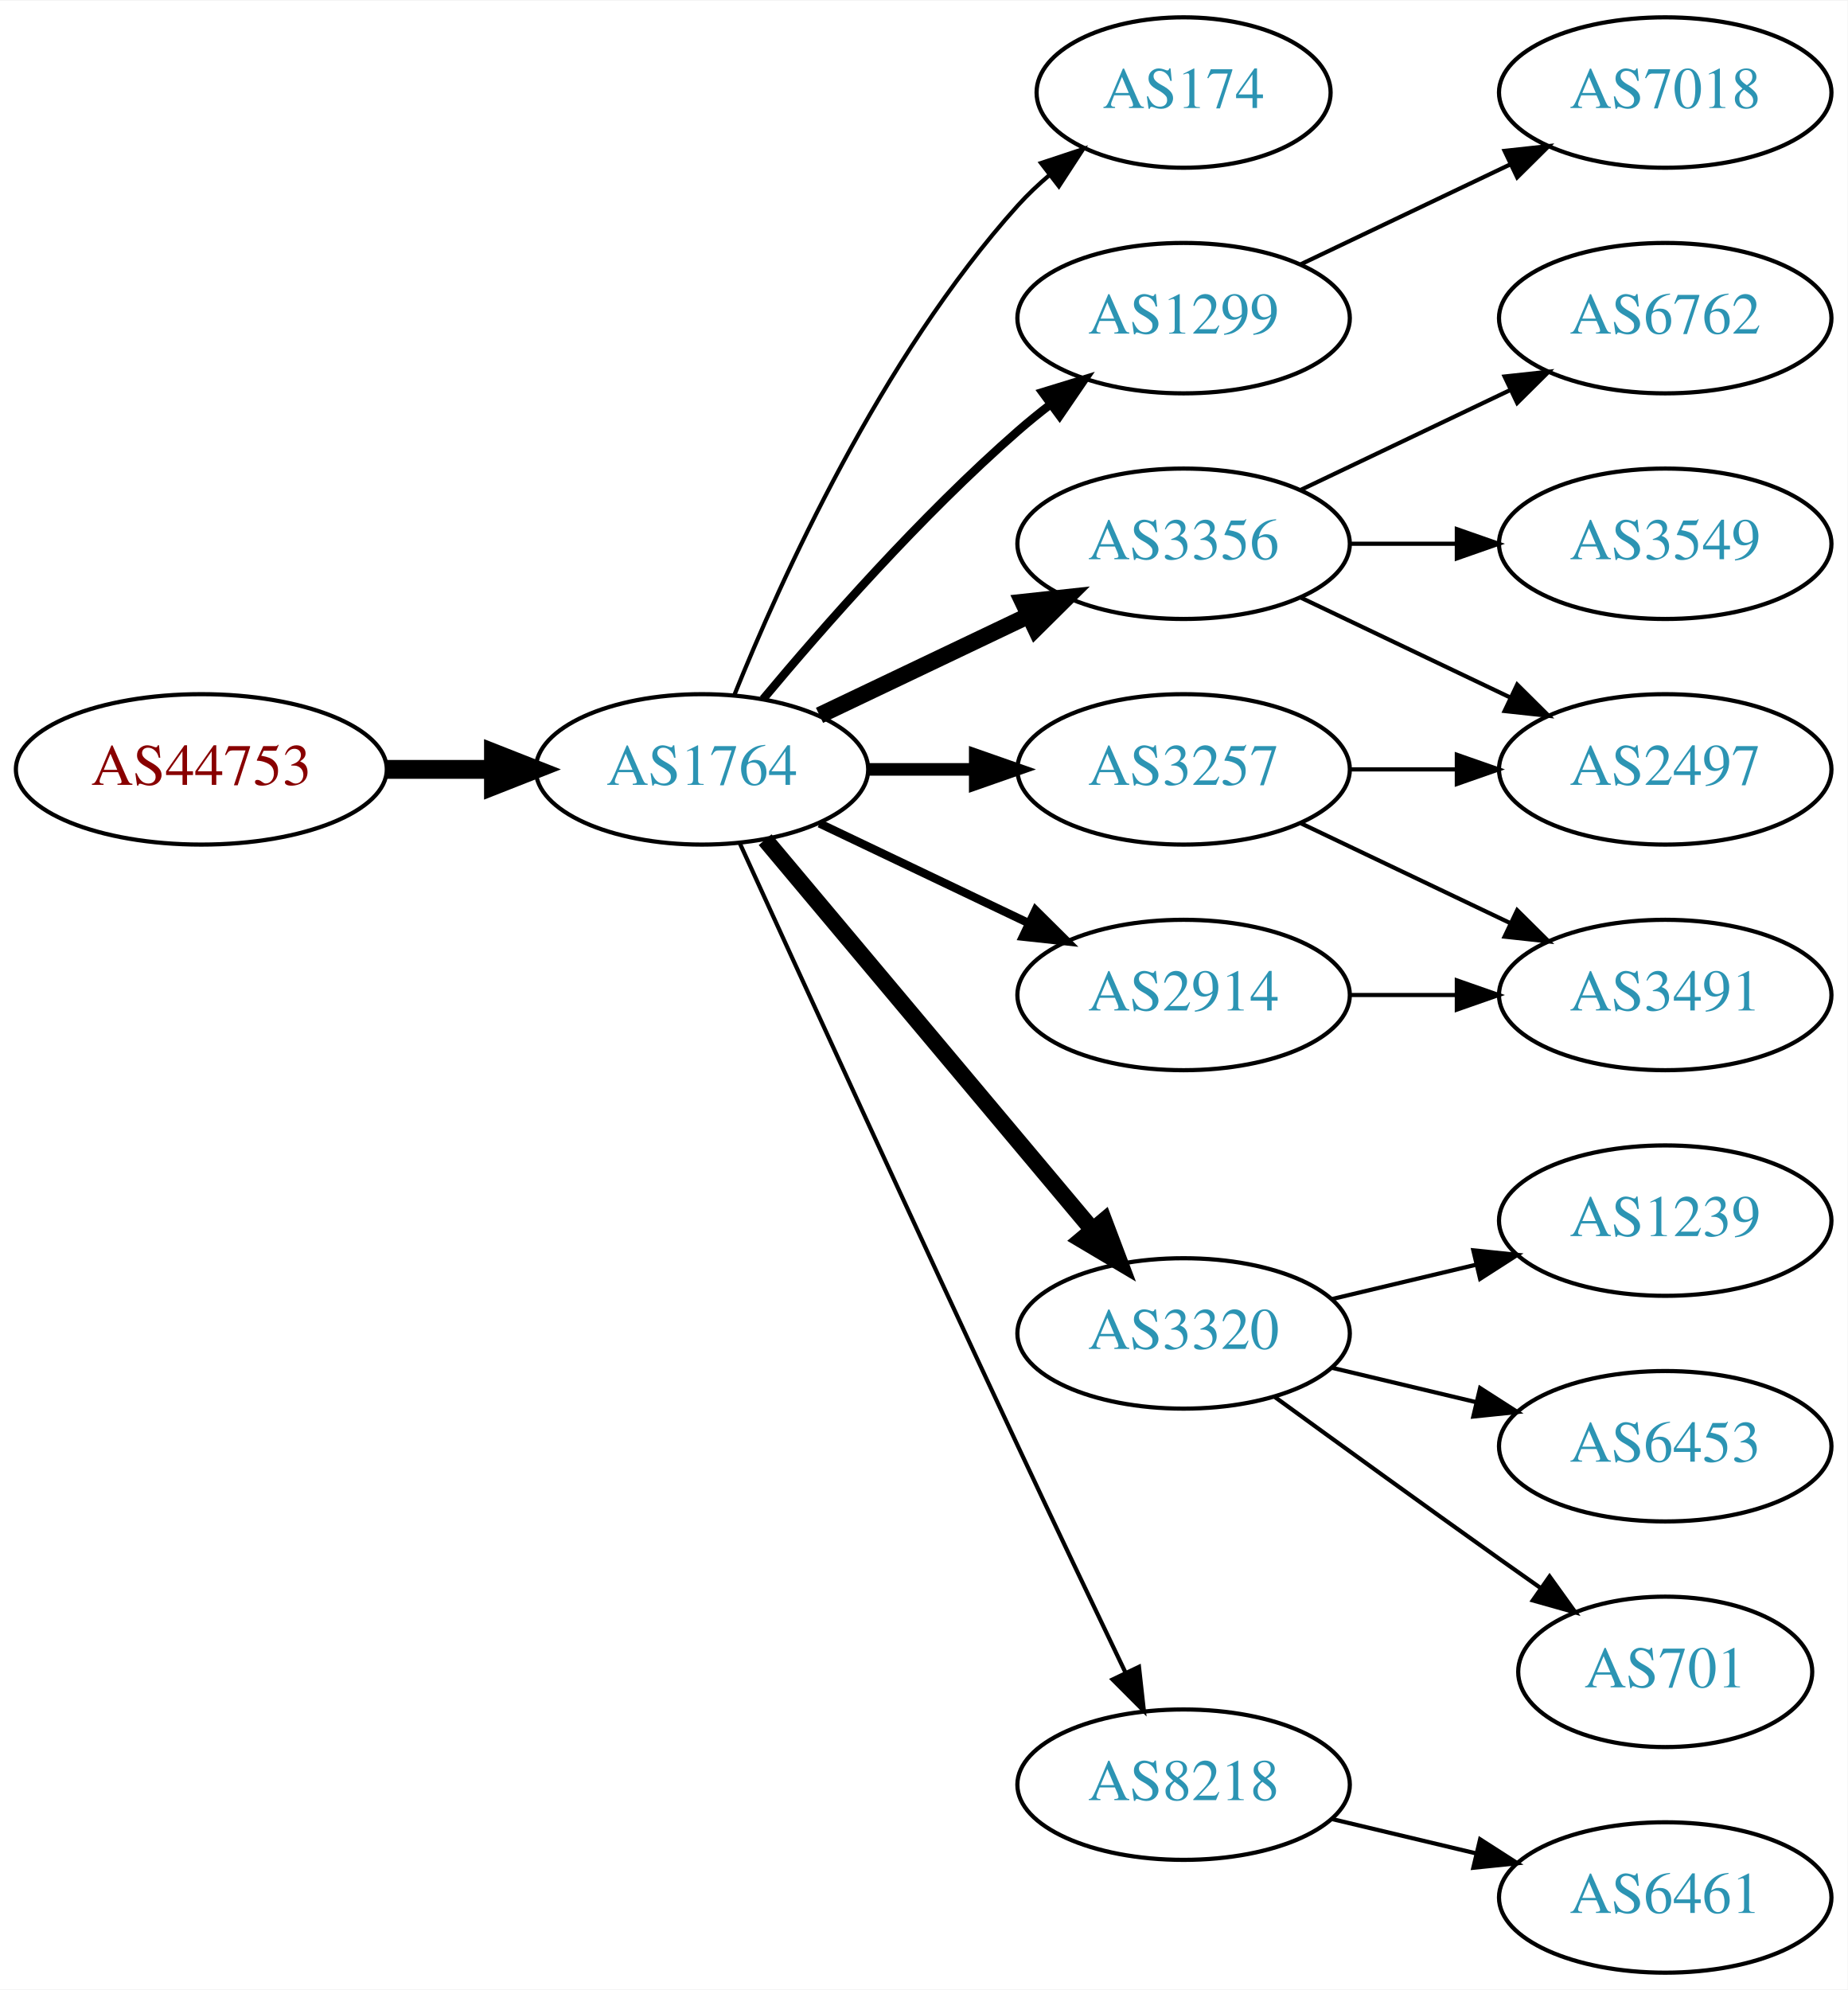
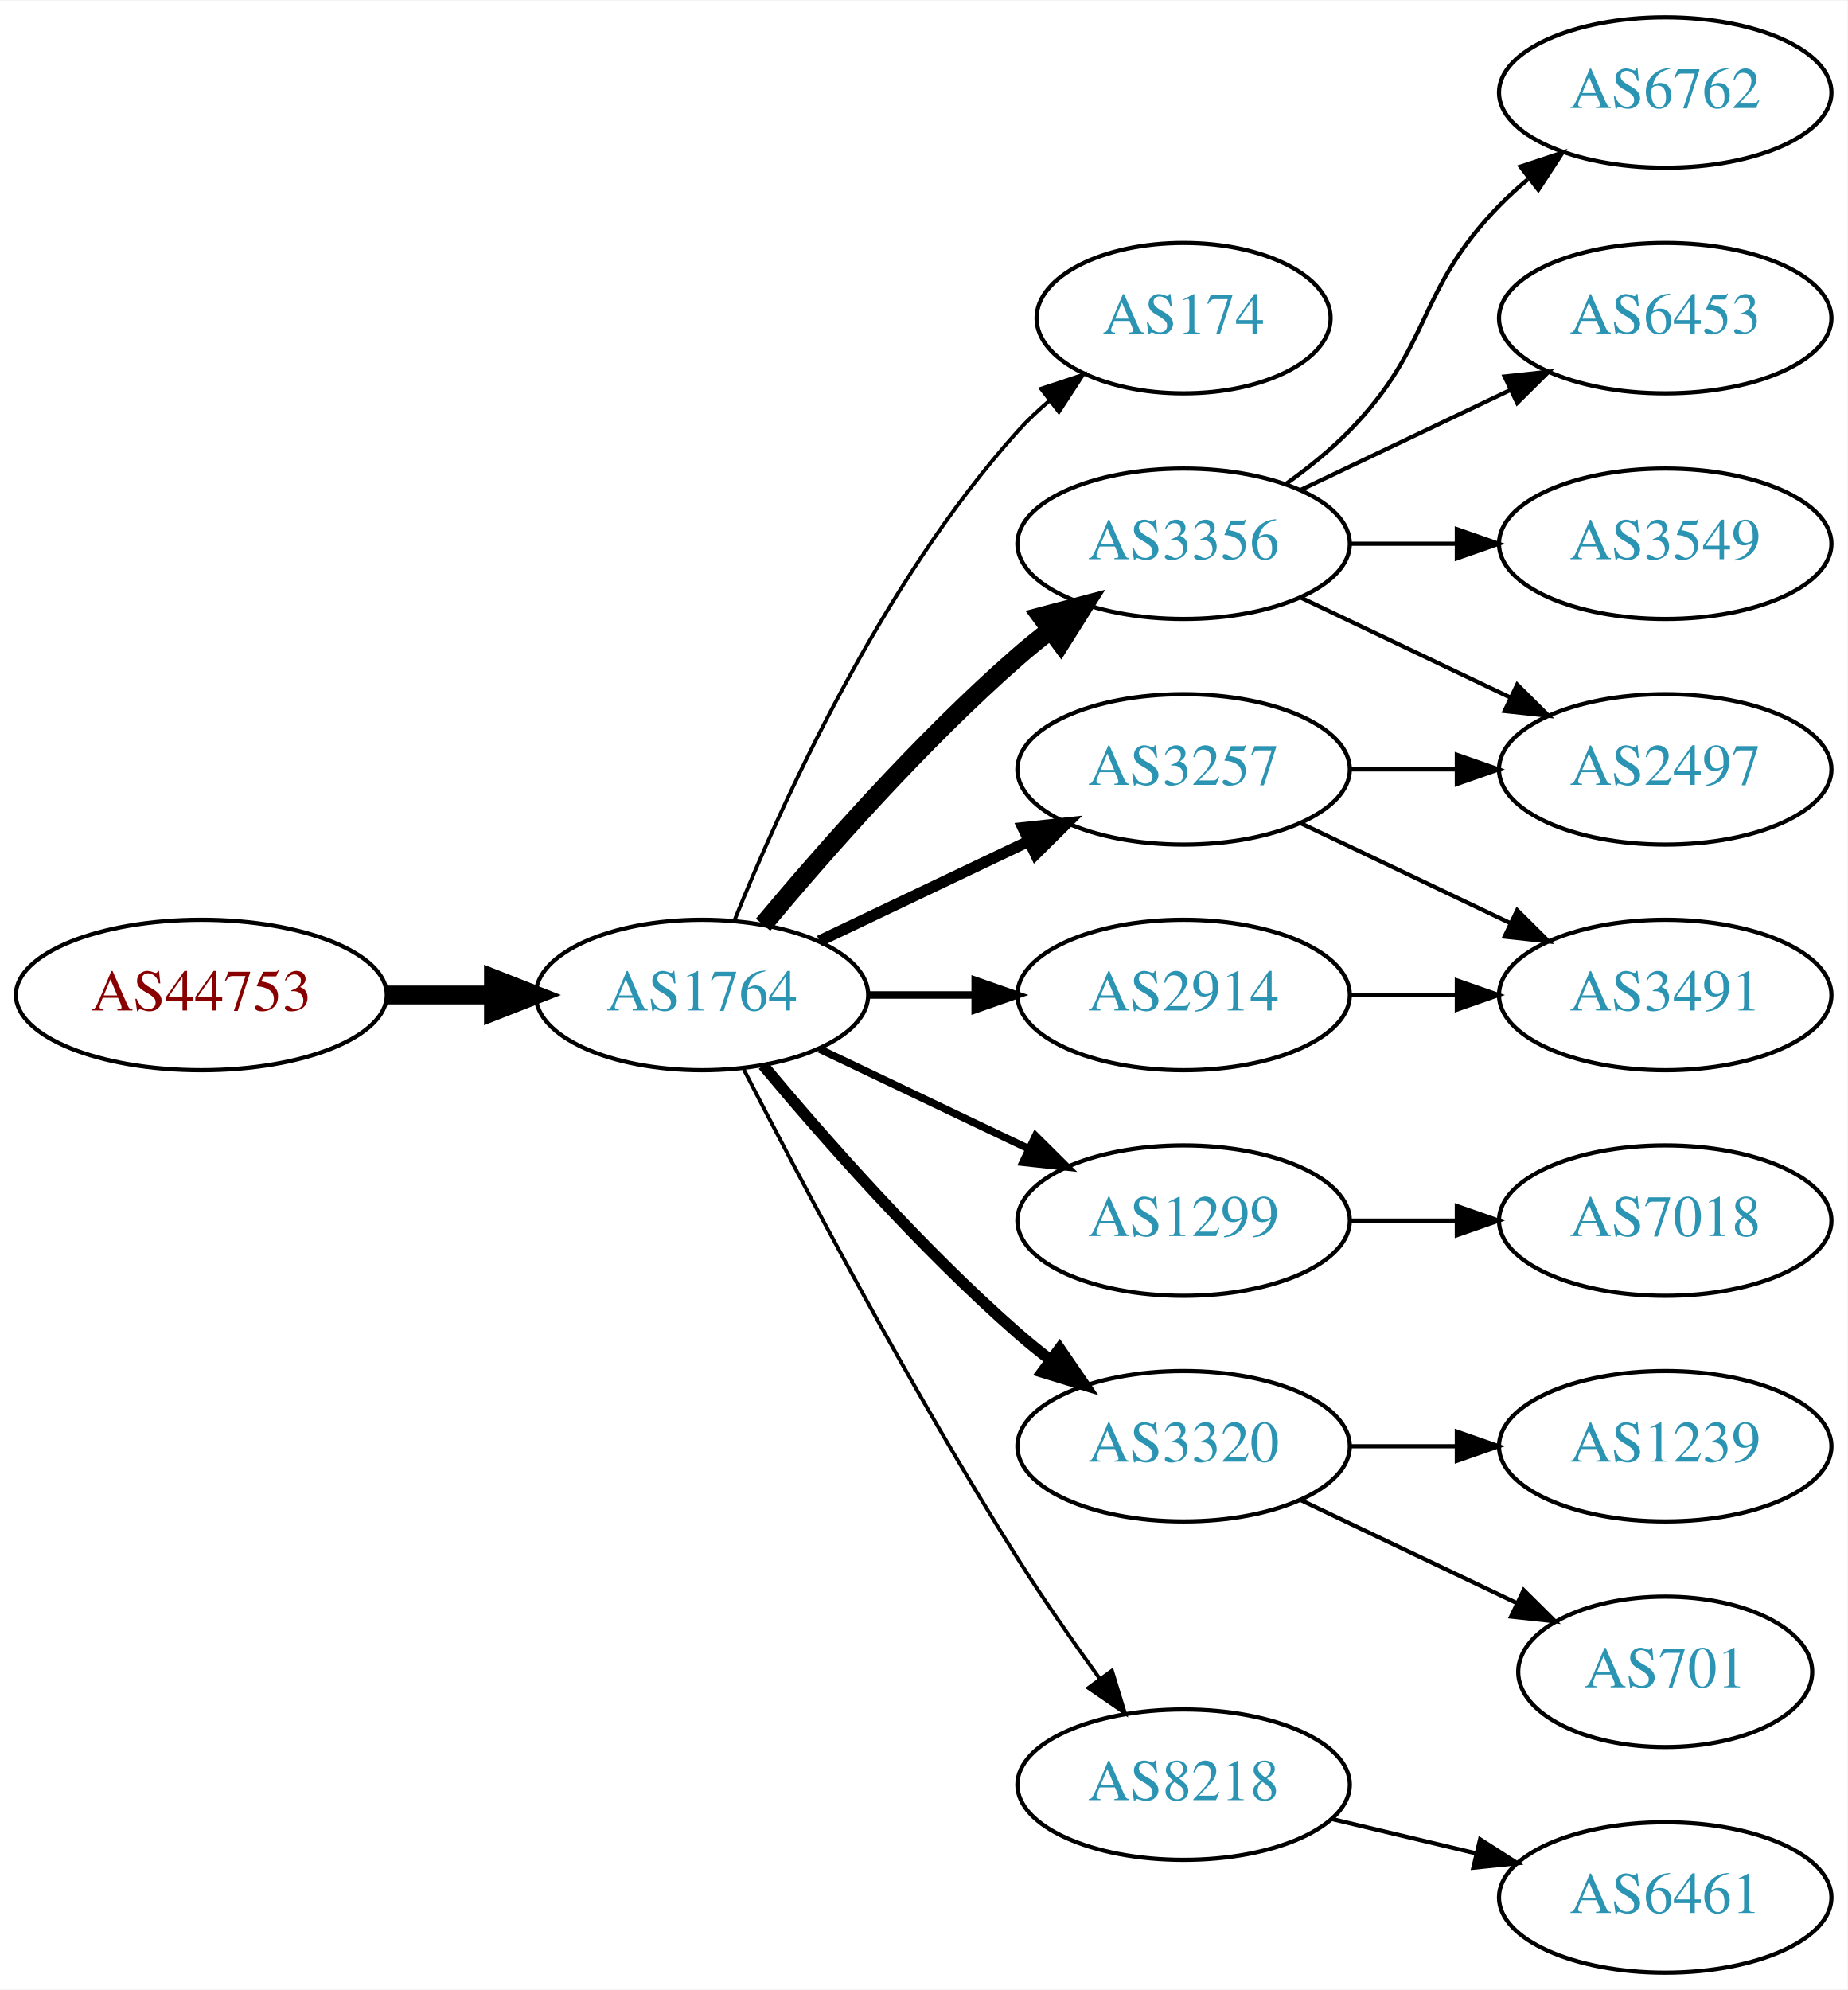
<svg xmlns="http://www.w3.org/2000/svg" xmlns:xlink="http://www.w3.org/1999/xlink" width="442pt" height="476pt" viewBox="0.00 0.00 442.27 476.00">
  <g id="graph0" class="graph" transform="scale(1 1) rotate(0) translate(4 472)">
    <polygon fill="white" stroke="none" points="-4,4 -4,-472 438.271,-472 438.271,4 -4,4" />
    <g id="node1" class="node">
      <g id="a_node1">
        <a xlink:href="/asn/44753" xlink:title="AS44753 ~ Bacher Systems EDV GmbH [AT]">
-           <ellipse fill="#ffffff" stroke="black" cx="44.196" cy="-288" rx="44.393" ry="18" />
-           <text text-anchor="middle" x="44.196" y="-284.3" font-family="Times,serif" font-size="14.00" fill="#880000">AS44753</text>
+           <ellipse fill="#ffffff" stroke="black" cx="44.196" cy="-234" rx="44.393" ry="18" />
+           <text text-anchor="middle" x="44.196" y="-230.3" font-family="Times,serif" font-size="14.00" fill="#880000">AS44753</text>
        </a>
      </g>
    </g>
    <g id="node2" class="node">
      <g id="a_node2">
        <a xlink:href="/asn/1764" xlink:title="AS1764 ~ NEXTLAYER-AS [AT]">
-           <ellipse fill="#ffffff" stroke="black" cx="164.039" cy="-288" rx="39.794" ry="18" />
-           <text text-anchor="middle" x="164.039" y="-284.3" font-family="Times,serif" font-size="14.00" fill="#2c94b3">AS1764</text>
+           <ellipse fill="#ffffff" stroke="black" cx="164.039" cy="-234" rx="39.794" ry="18" />
+           <text text-anchor="middle" x="164.039" y="-230.3" font-family="Times,serif" font-size="14.00" fill="#2c94b3">AS1764</text>
        </a>
      </g>
    </g>
    <g id="edge1" class="edge">
-       <path fill="none" stroke="black" stroke-width="4.5" d="M88.407,-288C96.72,-288 105.482,-288 113.965,-288" />
-       <polygon fill="black" stroke="black" stroke-width="4.5" points="114.123,-291.938 124.123,-288 114.123,-284.063 114.123,-291.938" />
+       <path fill="none" stroke="black" stroke-width="4.5" d="M88.407,-234C96.72,-234 105.482,-234 113.965,-234" />
+       <polygon fill="black" stroke="black" stroke-width="4.5" points="114.123,-237.938 124.123,-234 114.123,-230.063 114.123,-237.938" />
    </g>
    <g id="node3" class="node">
      <g id="a_node3">
        <a xlink:href="/asn/174" xlink:title="AS174 ~ Cogent Communications [US]">
-           <ellipse fill="#ffffff" stroke="black" cx="279.332" cy="-450" rx="35.194" ry="18" />
-           <text text-anchor="middle" x="279.332" y="-446.3" font-family="Times,serif" font-size="14.00" fill="#2c94b3">AS174</text>
+           <ellipse fill="#ffffff" stroke="black" cx="279.332" cy="-396" rx="35.194" ry="18" />
+           <text text-anchor="middle" x="279.332" y="-392.3" font-family="Times,serif" font-size="14.00" fill="#2c94b3">AS174</text>
        </a>
      </g>
    </g>
    <g id="edge2" class="edge">
-       <path fill="none" stroke="black" d="M171.786,-305.787C182.837,-333.243 206.891,-386.578 239.685,-423 242.001,-425.572 244.606,-428.03 247.341,-430.343" />
-       <polygon fill="black" stroke="black" points="245.207,-433.117 255.264,-436.448 249.479,-427.572 245.207,-433.117" />
+       <path fill="none" stroke="black" stroke-width="0.9" d="M171.786,-251.787C182.837,-279.243 206.891,-332.578 239.685,-369 242.001,-371.572 244.606,-374.03 247.341,-376.343" />
+       <polygon fill="black" stroke="black" stroke-width="0.9" points="245.207,-379.117 255.264,-382.448 249.479,-373.572 245.207,-379.117" />
    </g>
    <g id="node4" class="node">
      <g id="a_node4">
-         <a xlink:href="/asn/1299" xlink:title="AS1299 ~ Telia Carrier [EU]">
-           <ellipse fill="#ffffff" stroke="black" cx="279.332" cy="-396" rx="39.794" ry="18" />
-           <text text-anchor="middle" x="279.332" y="-392.3" font-family="Times,serif" font-size="14.00" fill="#2c94b3">AS1299</text>
-         </a>
-       </g>
-     </g>
-     <g id="edge3" class="edge">
-       <path fill="none" stroke="black" stroke-width="2" d="M178.669,-304.817C192.951,-321.929 216.498,-348.745 239.685,-369 242.151,-371.154 244.789,-373.294 247.487,-375.372" />
-       <polygon fill="black" stroke="black" stroke-width="2" points="245.512,-378.264 255.641,-381.37 249.66,-372.625 245.512,-378.264" />
-     </g>
-     <g id="node5" class="node">
-       <g id="a_node5">
        <a xlink:href="/asn/3356" xlink:title="AS3356 ~ Level 3 Parent, LLC [US]">
          <ellipse fill="#ffffff" stroke="black" cx="279.332" cy="-342" rx="39.794" ry="18" />
          <text text-anchor="middle" x="279.332" y="-338.3" font-family="Times,serif" font-size="14.00" fill="#2c94b3">AS3356</text>
        </a>
      </g>
    </g>
+     <g id="edge3" class="edge">
+       <path fill="none" stroke="black" stroke-width="4.5" d="M178.669,-250.817C192.951,-267.929 216.498,-294.745 239.685,-315 242.151,-317.154 244.789,-319.294 247.487,-321.372" />
+       <polygon fill="black" stroke="black" stroke-width="4.5" points="245.252,-324.616 255.641,-327.37 249.919,-318.273 245.252,-324.616" />
+     </g>
+     <g id="node5" class="node">
+       <g id="a_node5">
+         <a xlink:href="/asn/1299" xlink:title="AS1299 ~ Telia Carrier [EU]">
+           <ellipse fill="#ffffff" stroke="black" cx="279.332" cy="-180" rx="39.794" ry="18" />
+           <text text-anchor="middle" x="279.332" y="-176.3" font-family="Times,serif" font-size="14.00" fill="#2c94b3">AS1299</text>
+         </a>
+       </g>
+     </g>
    <g id="edge4" class="edge">
-       <path fill="none" stroke="black" stroke-width="4" d="M192.175,-300.934C207.169,-308.081 225.99,-317.052 242.213,-324.785" />
-       <polygon fill="black" stroke="black" stroke-width="4" points="240.884,-328.028 251.417,-329.171 243.895,-321.709 240.884,-328.028" />
+       <path fill="none" stroke="black" stroke-width="1.8" d="M192.175,-221.066C207.169,-213.919 225.99,-204.948 242.213,-197.215" />
+       <polygon fill="black" stroke="black" stroke-width="1.8" points="243.895,-200.291 251.417,-192.829 240.884,-193.972 243.895,-200.291" />
    </g>
    <g id="node6" class="node">
      <g id="a_node6">
-         <a xlink:href="/asn/2914" xlink:title="AS2914 ~ NTT America, Inc. [US]">
-           <ellipse fill="#ffffff" stroke="black" cx="279.332" cy="-234" rx="39.794" ry="18" />
-           <text text-anchor="middle" x="279.332" y="-230.3" font-family="Times,serif" font-size="14.00" fill="#2c94b3">AS2914</text>
+         <a xlink:href="/asn/3320" xlink:title="AS3320 ~ DTAG [DE]">
+           <ellipse fill="#ffffff" stroke="black" cx="279.332" cy="-126" rx="39.794" ry="18" />
+           <text text-anchor="middle" x="279.332" y="-122.3" font-family="Times,serif" font-size="14.00" fill="#2c94b3">AS3320</text>
        </a>
      </g>
    </g>
    <g id="edge5" class="edge">
-       <path fill="none" stroke="black" stroke-width="2" d="M192.175,-275.066C207.169,-267.919 225.99,-258.948 242.213,-251.215" />
-       <polygon fill="black" stroke="black" stroke-width="2" points="243.895,-254.291 251.417,-246.829 240.884,-247.972 243.895,-254.291" />
+       <path fill="none" stroke="black" stroke-width="2.7" d="M178.669,-217.183C192.951,-200.071 216.498,-173.255 239.685,-153 242.151,-150.846 244.789,-148.706 247.487,-146.628" />
+       <polygon fill="black" stroke="black" stroke-width="2.7" points="249.66,-149.375 255.641,-140.63 245.512,-143.736 249.66,-149.375" />
    </g>
    <g id="node7" class="node">
      <g id="a_node7">
        <a xlink:href="/asn/3257" xlink:title="AS3257 ~ GTT [DE]">
          <ellipse fill="#ffffff" stroke="black" cx="279.332" cy="-288" rx="39.794" ry="18" />
          <text text-anchor="middle" x="279.332" y="-284.3" font-family="Times,serif" font-size="14.00" fill="#2c94b3">AS3257</text>
        </a>
      </g>
    </g>
    <g id="edge6" class="edge">
-       <path fill="none" stroke="black" stroke-width="3" d="M203.711,-288C211.914,-288 220.678,-288 229.21,-288" />
-       <polygon fill="black" stroke="black" stroke-width="3" points="229.449,-291.5 239.449,-288 229.449,-284.5 229.449,-291.5" />
+       <path fill="none" stroke="black" stroke-width="2.7" d="M192.175,-246.934C207.169,-254.081 225.99,-263.052 242.213,-270.785" />
+       <polygon fill="black" stroke="black" stroke-width="2.7" points="240.884,-274.028 251.417,-275.171 243.895,-267.709 240.884,-274.028" />
    </g>
    <g id="node8" class="node">
      <g id="a_node8">
-         <a xlink:href="/asn/3320" xlink:title="AS3320 ~ DTAG [DE]">
-           <ellipse fill="#ffffff" stroke="black" cx="279.332" cy="-153" rx="39.794" ry="18" />
-           <text text-anchor="middle" x="279.332" y="-149.3" font-family="Times,serif" font-size="14.00" fill="#2c94b3">AS3320</text>
-         </a>
-       </g>
-     </g>
-     <g id="edge7" class="edge">
-       <path fill="none" stroke="black" stroke-width="4" d="M179.158,-271.175C198.833,-247.731 234.637,-205.066 257.415,-177.924" />
-       <polygon fill="black" stroke="black" stroke-width="4" points="260.287,-179.947 264.034,-170.037 254.925,-175.447 260.287,-179.947" />
-     </g>
-     <g id="node9" class="node">
-       <g id="a_node9">
        <a xlink:href="/asn/8218" xlink:title="AS8218 ~ legacy Neotelecoms [FR]">
          <ellipse fill="#ffffff" stroke="black" cx="279.332" cy="-45" rx="39.794" ry="18" />
          <text text-anchor="middle" x="279.332" y="-41.3" font-family="Times,serif" font-size="14.00" fill="#2c94b3">AS8218</text>
        </a>
      </g>
    </g>
+     <g id="edge7" class="edge">
+       <path fill="none" stroke="black" stroke-width="0.9" d="M174.065,-216.148C187.501,-189.945 213.95,-139.763 239.685,-99 245.748,-89.396 252.868,-79.187 259.333,-70.261" />
+       <polygon fill="black" stroke="black" stroke-width="0.9" points="262.185,-72.291 265.276,-62.157 256.54,-68.152 262.185,-72.291" />
+     </g>
+     <g id="node9" class="node">
+       <g id="a_node9">
+         <a xlink:href="/asn/2914" xlink:title="AS2914 ~ NTT America, Inc. [US]">
+           <ellipse fill="#ffffff" stroke="black" cx="279.332" cy="-234" rx="39.794" ry="18" />
+           <text text-anchor="middle" x="279.332" y="-230.3" font-family="Times,serif" font-size="14.00" fill="#2c94b3">AS2914</text>
+         </a>
+       </g>
+     </g>
    <g id="edge8" class="edge">
-       <path fill="none" stroke="black" d="M173.026,-270.464C186.602,-240.704 215.099,-178.43 239.685,-126 248.176,-107.892 257.868,-87.579 265.422,-71.825" />
-       <polygon fill="black" stroke="black" points="268.647,-73.195 269.82,-62.665 262.337,-70.165 268.647,-73.195" />
-     </g>
-     <g id="node18" class="node">
-       <g id="a_node18">
-         <a xlink:href="/asn/7018" xlink:title="AS7018 ~ ATT-INTERNET4 [US]">
-           <ellipse fill="#ffffff" stroke="black" cx="394.625" cy="-450" rx="39.794" ry="18" />
-           <text text-anchor="middle" x="394.625" y="-446.3" font-family="Times,serif" font-size="14.00" fill="#2c94b3">AS7018</text>
-         </a>
-       </g>
-     </g>
-     <g id="edge19" class="edge">
-       <path fill="none" stroke="black" d="M307.468,-408.934C322.462,-416.081 341.283,-425.052 357.506,-432.785" />
-       <polygon fill="black" stroke="black" points="356.177,-436.028 366.71,-437.171 359.188,-429.709 356.177,-436.028" />
+       <path fill="none" stroke="black" stroke-width="1.8" d="M203.711,-234C211.914,-234 220.678,-234 229.21,-234" />
+       <polygon fill="black" stroke="black" stroke-width="1.8" points="229.449,-237.5 239.449,-234 229.449,-230.5 229.449,-237.5" />
    </g>
    <g id="node10" class="node">
      <g id="a_node10">
-         <a xlink:href="/asn/6762" xlink:title="AS6762 ~ TELECOM ITALIA SPARKLE S.p.A. [IT]">
+         <a xlink:href="/asn/6453" xlink:title="AS6453 ~ TATA COMMUNICATIONS (AMERICA) INC [US]">
          <ellipse fill="#ffffff" stroke="black" cx="394.625" cy="-396" rx="39.794" ry="18" />
-           <text text-anchor="middle" x="394.625" y="-392.3" font-family="Times,serif" font-size="14.00" fill="#2c94b3">AS6762</text>
+           <text text-anchor="middle" x="394.625" y="-392.3" font-family="Times,serif" font-size="14.00" fill="#2c94b3">AS6453</text>
        </a>
      </g>
    </g>
    <g id="edge9" class="edge">
      <path fill="none" stroke="black" d="M307.468,-354.934C322.462,-362.081 341.283,-371.052 357.506,-378.785" />
      <polygon fill="black" stroke="black" points="356.177,-382.028 366.71,-383.171 359.188,-375.709 356.177,-382.028" />
    </g>
    <g id="node11" class="node">
      <g id="a_node11">
+         <a xlink:href="/asn/2497" xlink:title="AS2497 ~ Internet Initiative Japan Inc. [JP]">
+           <ellipse fill="#ffffff" stroke="black" cx="394.625" cy="-288" rx="39.794" ry="18" />
+           <text text-anchor="middle" x="394.625" y="-284.3" font-family="Times,serif" font-size="14.00" fill="#2c94b3">AS2497</text>
+         </a>
+       </g>
+     </g>
+     <g id="edge10" class="edge">
+       <path fill="none" stroke="black" d="M307.468,-329.066C322.462,-321.919 341.283,-312.948 357.506,-305.215" />
+       <polygon fill="black" stroke="black" points="359.188,-308.291 366.71,-300.829 356.177,-301.972 359.188,-308.291" />
+     </g>
+     <g id="node12" class="node">
+       <g id="a_node12">
        <a xlink:href="/asn/3549" xlink:title="AS3549 ~ Level 3 Parent, LLC [US]">
          <ellipse fill="#ffffff" stroke="black" cx="394.625" cy="-342" rx="39.794" ry="18" />
          <text text-anchor="middle" x="394.625" y="-338.3" font-family="Times,serif" font-size="14.00" fill="#2c94b3">AS3549</text>
        </a>
      </g>
    </g>
-     <g id="edge10" class="edge">
+     <g id="edge11" class="edge">
      <path fill="none" stroke="black" d="M319.004,-342C327.207,-342 335.971,-342 344.503,-342" />
      <polygon fill="black" stroke="black" points="344.742,-345.5 354.742,-342 344.742,-338.5 344.742,-345.5" />
    </g>
-     <g id="node12" class="node">
-       <g id="a_node12">
-         <a xlink:href="/asn/2497" xlink:title="AS2497 ~ Internet Initiative Japan Inc. [JP]">
-           <ellipse fill="#ffffff" stroke="black" cx="394.625" cy="-288" rx="39.794" ry="18" />
-           <text text-anchor="middle" x="394.625" y="-284.3" font-family="Times,serif" font-size="14.00" fill="#2c94b3">AS2497</text>
-         </a>
-       </g>
-     </g>
-     <g id="edge11" class="edge">
-       <path fill="none" stroke="black" d="M307.468,-329.066C322.462,-321.919 341.283,-312.948 357.506,-305.215" />
-       <polygon fill="black" stroke="black" points="359.188,-308.291 366.71,-300.829 356.177,-301.972 359.188,-308.291" />
-     </g>
    <g id="node13" class="node">
      <g id="a_node13">
+         <a xlink:href="/asn/6762" xlink:title="AS6762 ~ TELECOM ITALIA SPARKLE S.p.A. [IT]">
+           <ellipse fill="#ffffff" stroke="black" cx="394.625" cy="-450" rx="39.794" ry="18" />
+           <text text-anchor="middle" x="394.625" y="-446.3" font-family="Times,serif" font-size="14.00" fill="#2c94b3">AS6762</text>
+         </a>
+       </g>
+     </g>
+     <g id="edge12" class="edge">
+       <path fill="none" stroke="black" d="M303.926,-356.389C309.182,-360.148 314.513,-364.437 318.978,-369 339.151,-389.617 334.806,-402.383 354.978,-423 357.071,-425.139 359.354,-427.218 361.731,-429.21" />
+       <polygon fill="black" stroke="black" points="359.974,-432.275 370.031,-435.611 364.249,-426.732 359.974,-432.275" />
+     </g>
+     <g id="node18" class="node">
+       <g id="a_node18">
+         <a xlink:href="/asn/7018" xlink:title="AS7018 ~ AT&amp;T Services, Inc. [US]">
+           <ellipse fill="#ffffff" stroke="black" cx="394.625" cy="-180" rx="39.794" ry="18" />
+           <text text-anchor="middle" x="394.625" y="-176.3" font-family="Times,serif" font-size="14.00" fill="#2c94b3">AS7018</text>
+         </a>
+       </g>
+     </g>
+     <g id="edge18" class="edge">
+       <path fill="none" stroke="black" d="M319.004,-180C327.207,-180 335.971,-180 344.503,-180" />
+       <polygon fill="black" stroke="black" points="344.742,-183.5 354.742,-180 344.742,-176.5 344.742,-183.5" />
+     </g>
+     <g id="node14" class="node">
+       <g id="a_node14">
+         <a xlink:href="/asn/701" xlink:title="AS701 ~ UUNET [US]">
+           <ellipse fill="#ffffff" stroke="black" cx="394.625" cy="-72" rx="35.194" ry="18" />
+           <text text-anchor="middle" x="394.625" y="-68.3" font-family="Times,serif" font-size="14.00" fill="#2c94b3">AS701</text>
+         </a>
+       </g>
+     </g>
+     <g id="edge13" class="edge">
+       <path fill="none" stroke="black" d="M307.468,-113.066C322.9,-105.71 342.385,-96.423 358.92,-88.541" />
+       <polygon fill="black" stroke="black" points="360.741,-91.551 368.262,-84.089 357.729,-85.232 360.741,-91.551" />
+     </g>
+     <g id="node15" class="node">
+       <g id="a_node15">
+         <a xlink:href="/asn/1239" xlink:title="AS1239 ~ Sprint [US]">
+           <ellipse fill="#ffffff" stroke="black" cx="394.625" cy="-126" rx="39.794" ry="18" />
+           <text text-anchor="middle" x="394.625" y="-122.3" font-family="Times,serif" font-size="14.00" fill="#2c94b3">AS1239</text>
+         </a>
+       </g>
+     </g>
+     <g id="edge14" class="edge">
+       <path fill="none" stroke="black" d="M319.004,-126C327.207,-126 335.971,-126 344.503,-126" />
+       <polygon fill="black" stroke="black" points="344.742,-129.5 354.742,-126 344.742,-122.5 344.742,-129.5" />
+     </g>
+     <g id="edge15" class="edge">
+       <path fill="none" stroke="black" d="M319.004,-288C327.207,-288 335.971,-288 344.503,-288" />
+       <polygon fill="black" stroke="black" points="344.742,-291.5 354.742,-288 344.742,-284.5 344.742,-291.5" />
+     </g>
+     <g id="node16" class="node">
+       <g id="a_node16">
        <a xlink:href="/asn/3491" xlink:title="AS3491 ~ PCCW Global, Inc. [US]">
          <ellipse fill="#ffffff" stroke="black" cx="394.625" cy="-234" rx="39.794" ry="18" />
          <text text-anchor="middle" x="394.625" y="-230.3" font-family="Times,serif" font-size="14.00" fill="#2c94b3">AS3491</text>
        </a>
      </g>
    </g>
-     <g id="edge12" class="edge">
-       <path fill="none" stroke="black" d="M319.004,-234C327.207,-234 335.971,-234 344.503,-234" />
-       <polygon fill="black" stroke="black" points="344.742,-237.5 354.742,-234 344.742,-230.5 344.742,-237.5" />
-     </g>
-     <g id="edge13" class="edge">
-       <path fill="none" stroke="black" d="M319.004,-288C327.207,-288 335.971,-288 344.503,-288" />
-       <polygon fill="black" stroke="black" points="344.742,-291.5 354.742,-288 344.742,-284.5 344.742,-291.5" />
-     </g>
-     <g id="edge14" class="edge">
+     <g id="edge16" class="edge">
      <path fill="none" stroke="black" d="M307.468,-275.066C322.462,-267.919 341.283,-258.948 357.506,-251.215" />
      <polygon fill="black" stroke="black" points="359.188,-254.291 366.71,-246.829 356.177,-247.972 359.188,-254.291" />
-     </g>
-     <g id="node14" class="node">
-       <g id="a_node14">
-         <a xlink:href="/asn/1239" xlink:title="AS1239 ~ Sprint [US]">
-           <ellipse fill="#ffffff" stroke="black" cx="394.625" cy="-180" rx="39.794" ry="18" />
-           <text text-anchor="middle" x="394.625" y="-176.3" font-family="Times,serif" font-size="14.00" fill="#2c94b3">AS1239</text>
-         </a>
-       </g>
-     </g>
-     <g id="edge15" class="edge">
-       <path fill="none" stroke="black" d="M314.939,-161.248C325.81,-163.838 337.964,-166.735 349.407,-169.462" />
-       <polygon fill="black" stroke="black" points="348.69,-172.889 359.229,-171.803 350.313,-166.08 348.69,-172.889" />
-     </g>
-     <g id="node15" class="node">
-       <g id="a_node15">
-         <a xlink:href="/asn/6453" xlink:title="AS6453 ~ TATA COMMUNICATIONS (AMERICA) INC [US]">
-           <ellipse fill="#ffffff" stroke="black" cx="394.625" cy="-126" rx="39.794" ry="18" />
-           <text text-anchor="middle" x="394.625" y="-122.3" font-family="Times,serif" font-size="14.00" fill="#2c94b3">AS6453</text>
-         </a>
-       </g>
-     </g>
-     <g id="edge16" class="edge">
-       <path fill="none" stroke="black" d="M314.939,-144.752C325.81,-142.162 337.964,-139.265 349.407,-136.538" />
-       <polygon fill="black" stroke="black" points="350.313,-139.92 359.229,-134.197 348.69,-133.111 350.313,-139.92" />
-     </g>
-     <g id="node16" class="node">
-       <g id="a_node16">
-         <a xlink:href="/asn/701" xlink:title="AS701 ~ UUNET [US]">
-           <ellipse fill="#ffffff" stroke="black" cx="394.625" cy="-72" rx="35.194" ry="18" />
-           <text text-anchor="middle" x="394.625" y="-68.3" font-family="Times,serif" font-size="14.00" fill="#2c94b3">AS701</text>
-         </a>
-       </g>
-     </g>
-     <g id="edge17" class="edge">
-       <path fill="none" stroke="black" d="M301.18,-137.778C316.114,-126.909 336.727,-111.975 354.978,-99 358.188,-96.718 361.557,-94.339 364.912,-91.982" />
-       <polygon fill="black" stroke="black" points="366.94,-94.834 373.123,-86.23 362.924,-89.101 366.94,-94.834" />
    </g>
    <g id="node17" class="node">
      <g id="a_node17">
        <a xlink:href="/asn/6461" xlink:title="AS6461 ~ Zayo Bandwidth [US]">
          <ellipse fill="#ffffff" stroke="black" cx="394.625" cy="-18" rx="39.794" ry="18" />
          <text text-anchor="middle" x="394.625" y="-14.3" font-family="Times,serif" font-size="14.00" fill="#2c94b3">AS6461</text>
        </a>
      </g>
    </g>
-     <g id="edge18" class="edge">
+     <g id="edge17" class="edge">
      <path fill="none" stroke="black" d="M314.939,-36.752C325.81,-34.162 337.964,-31.265 349.407,-28.538" />
      <polygon fill="black" stroke="black" points="350.313,-31.92 359.229,-26.197 348.69,-25.111 350.313,-31.92" />
    </g>
+     <g id="edge19" class="edge">
+       <path fill="none" stroke="black" d="M319.004,-234C327.207,-234 335.971,-234 344.503,-234" />
+       <polygon fill="black" stroke="black" points="344.742,-237.5 354.742,-234 344.742,-230.5 344.742,-237.5" />
+     </g>
  </g>
</svg>
